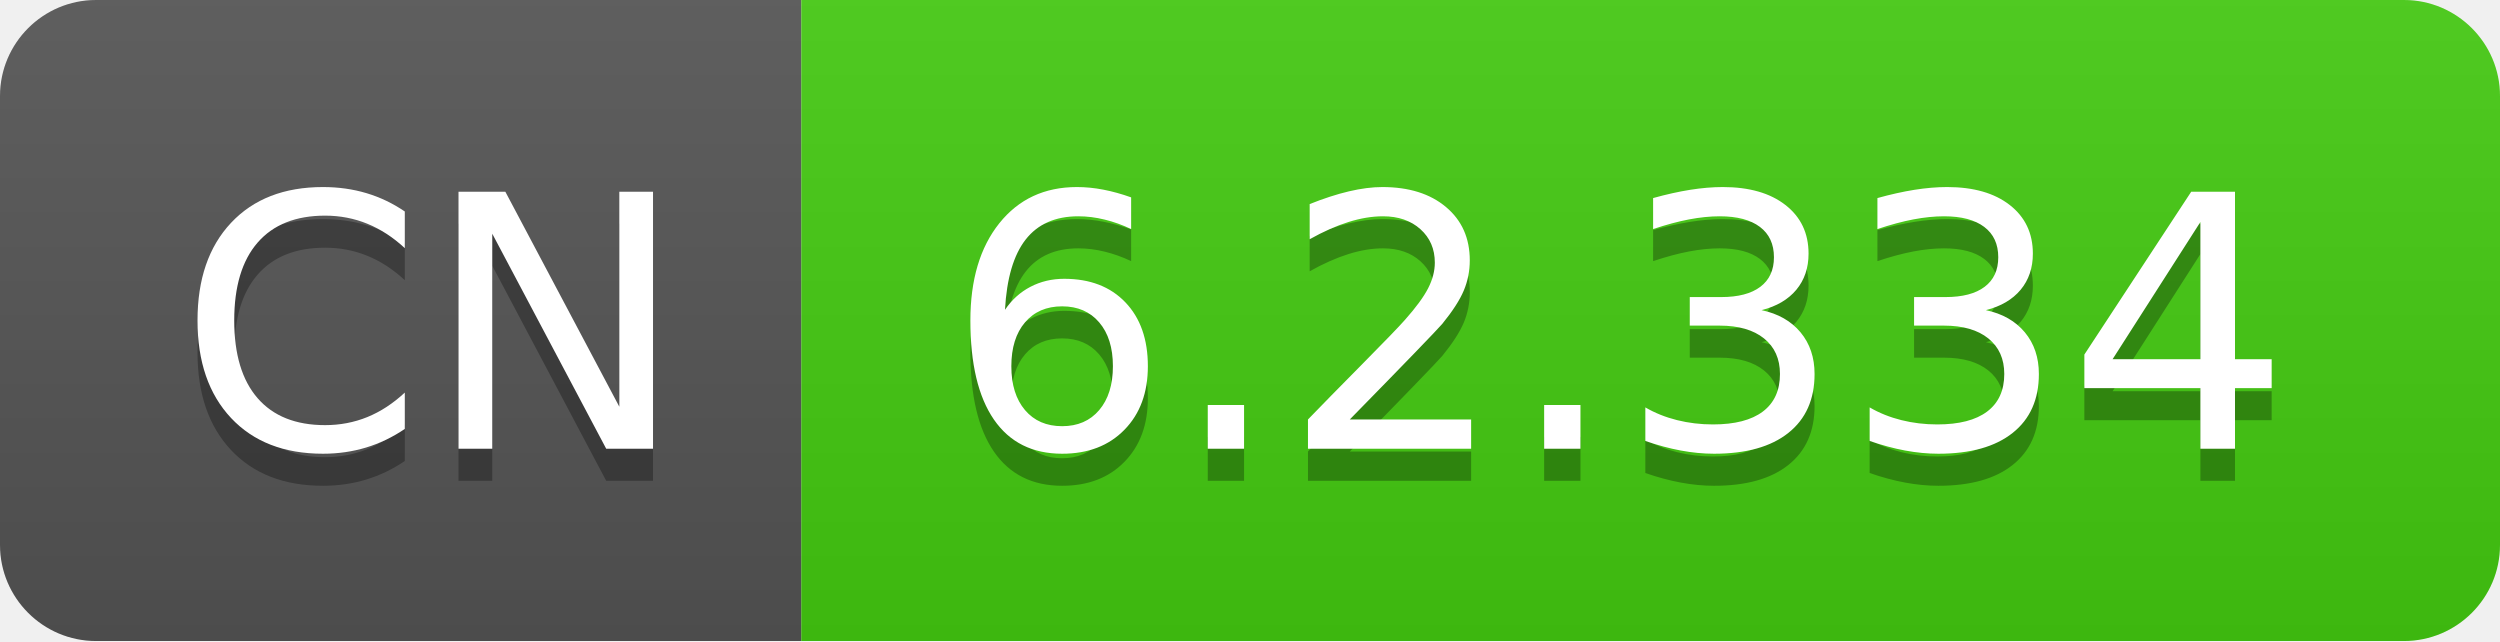
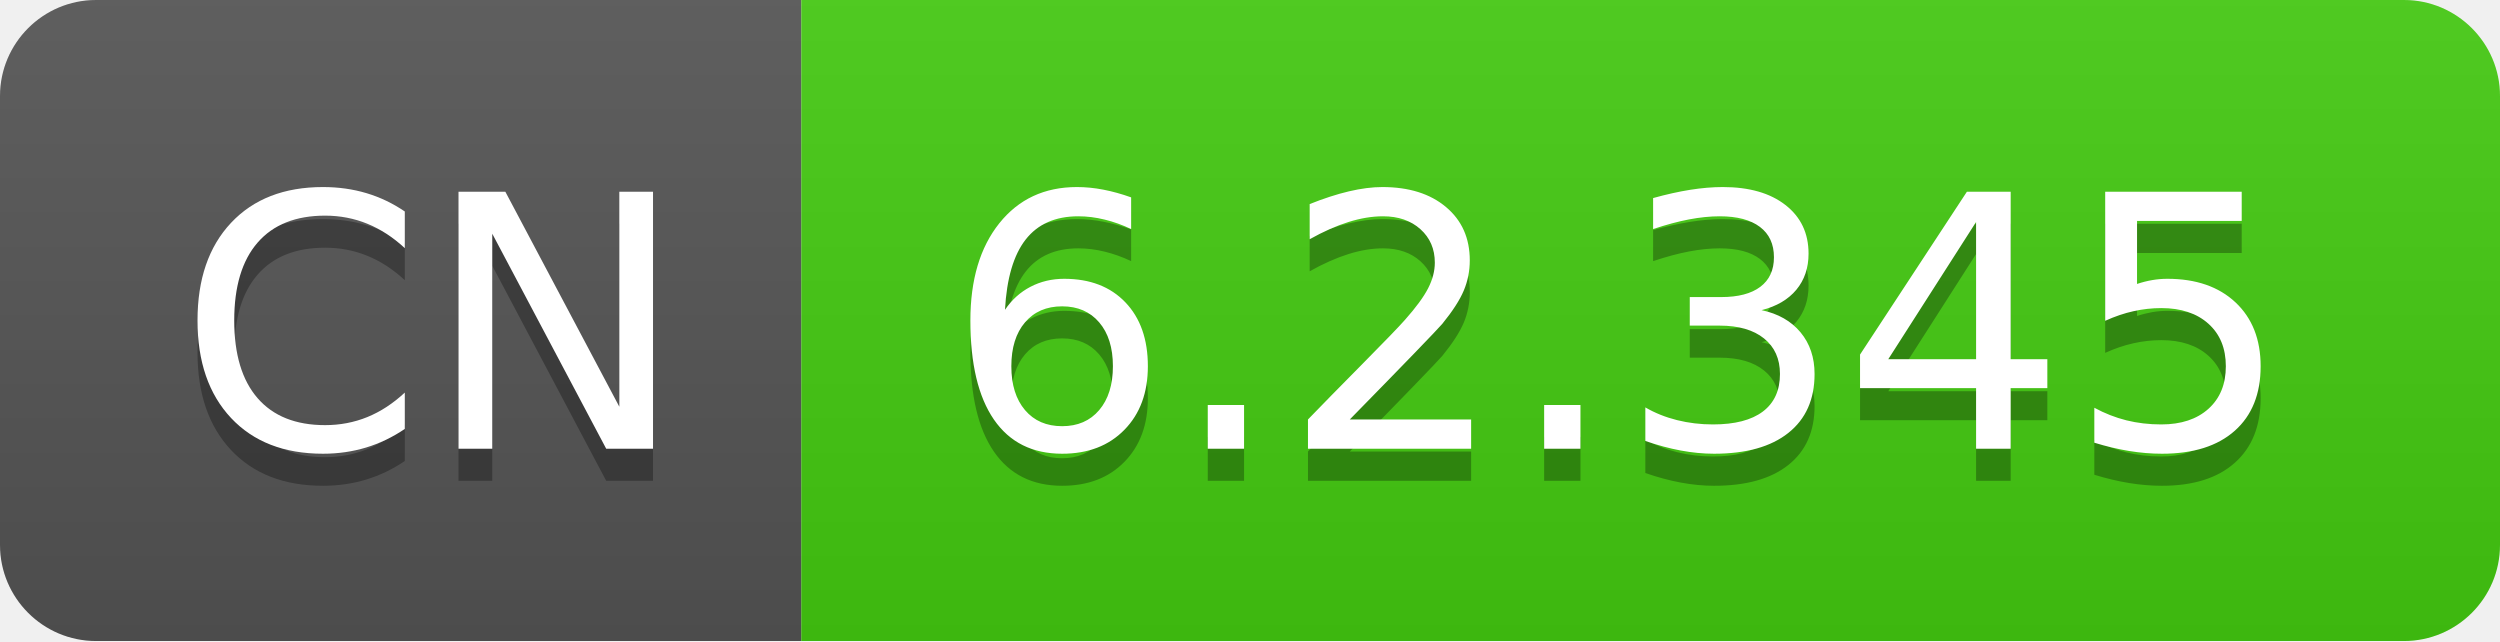
- <svg xmlns="http://www.w3.org/2000/svg" width="78" height="20" role="img" aria-label="CN: 6.2.334">
+ <svg xmlns="http://www.w3.org/2000/svg" width="78" height="20" role="img" aria-label="CN: 6.2.345">
  <linearGradient id="s" x2="0" y2="100%">
    <stop offset="0" stop-color="#bbb" stop-opacity=".1" />
    <stop offset="1" stop-opacity=".1" />
  </linearGradient>
  <clipPath id="r">
    <rect width="78" height="20" rx="3" fill="#fff" />
  </clipPath>
  <g clip-path="url(#r)">
    <rect width="25" height="20" fill="#555" />
    <rect x="25" width="53" height="20" fill="#4c1" />
    <rect width="78" height="20" fill="url(#s)" />
  </g>
  <g fill="#fff" text-anchor="middle" font-family="Verdana,Geneva,DejaVu Sans,sans-serif" text-rendering="geometricPrecision" font-size="110">
    <text aria-hidden="true" x="135" y="150" fill="#010101" fill-opacity=".3" transform="scale(.1)" textLength="150">CN</text>
    <text x="135" y="140" transform="scale(.1)" fill="#fff" textLength="150">CN</text>
-     <text aria-hidden="true" x="505" y="150" fill="#010101" fill-opacity=".3" transform="scale(.1)" textLength="430">6.2.334</text>
-     <text x="505" y="140" transform="scale(.1)" fill="#fff" textLength="430">6.2.334</text>
+     <text aria-hidden="true" x="505" y="150" fill="#010101" fill-opacity=".3" transform="scale(.1)" textLength="430">6.2.345</text>
+     <text x="505" y="140" transform="scale(.1)" fill="#fff" textLength="430">6.2.345</text>
  </g>
</svg>
